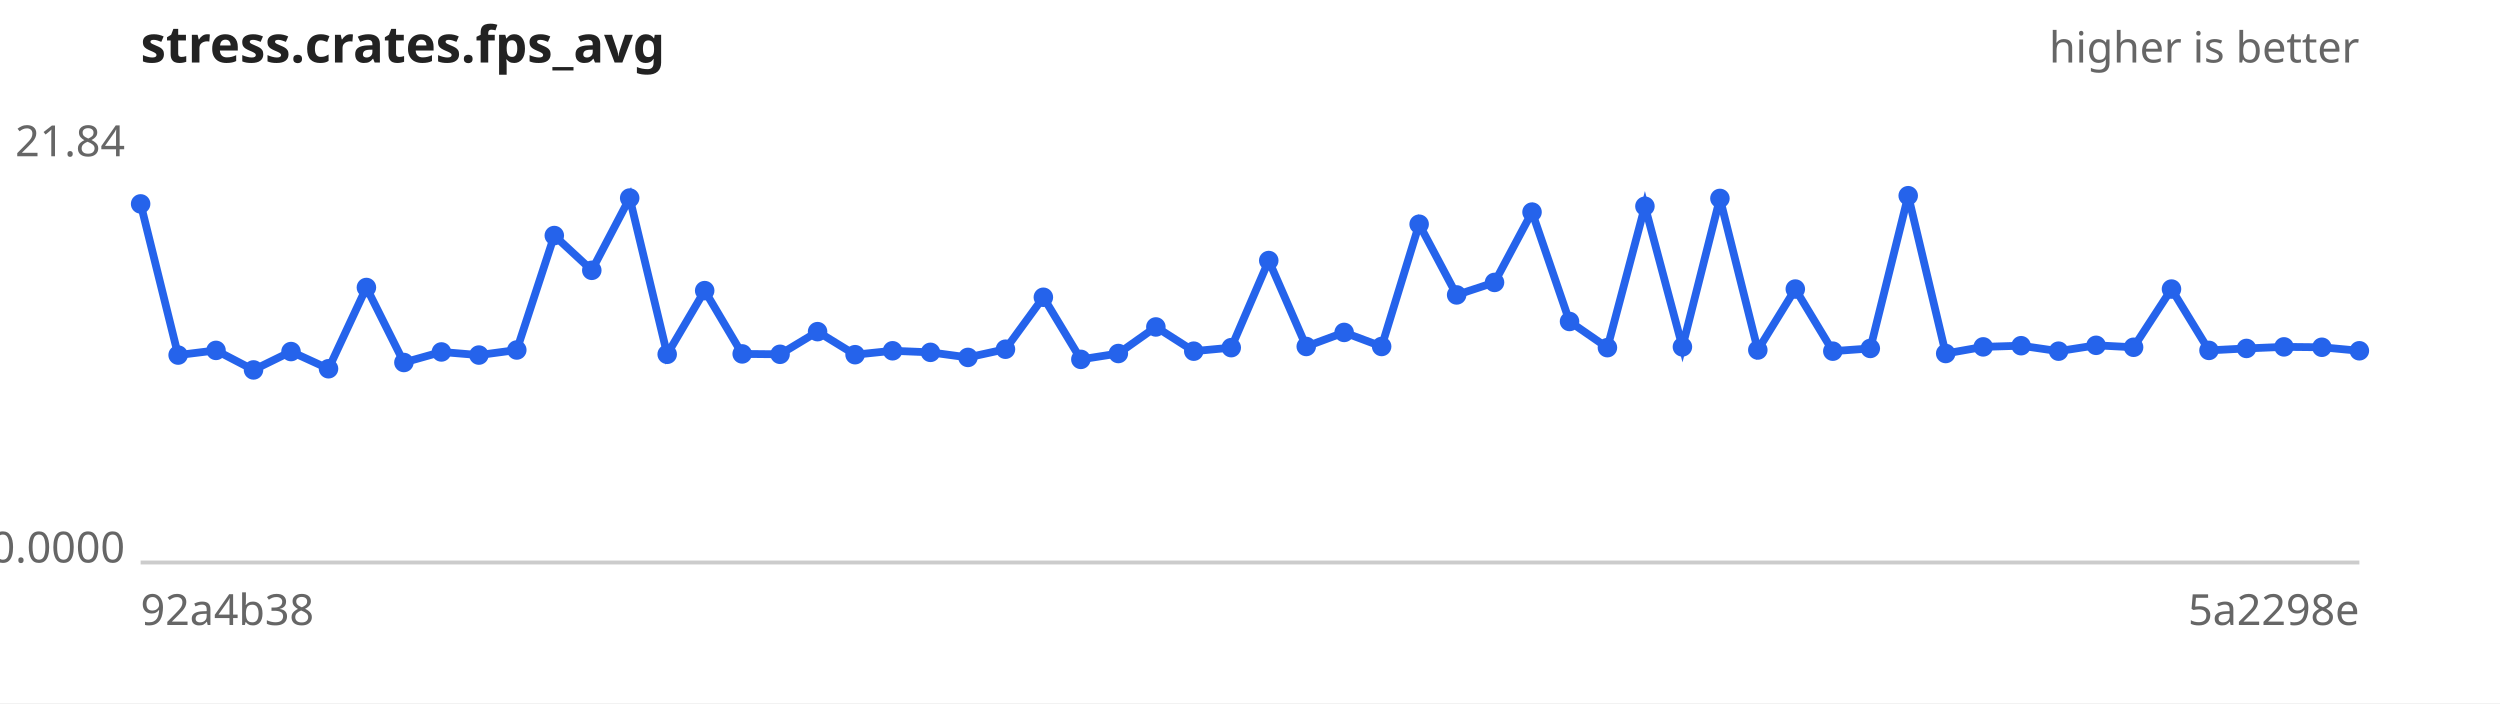
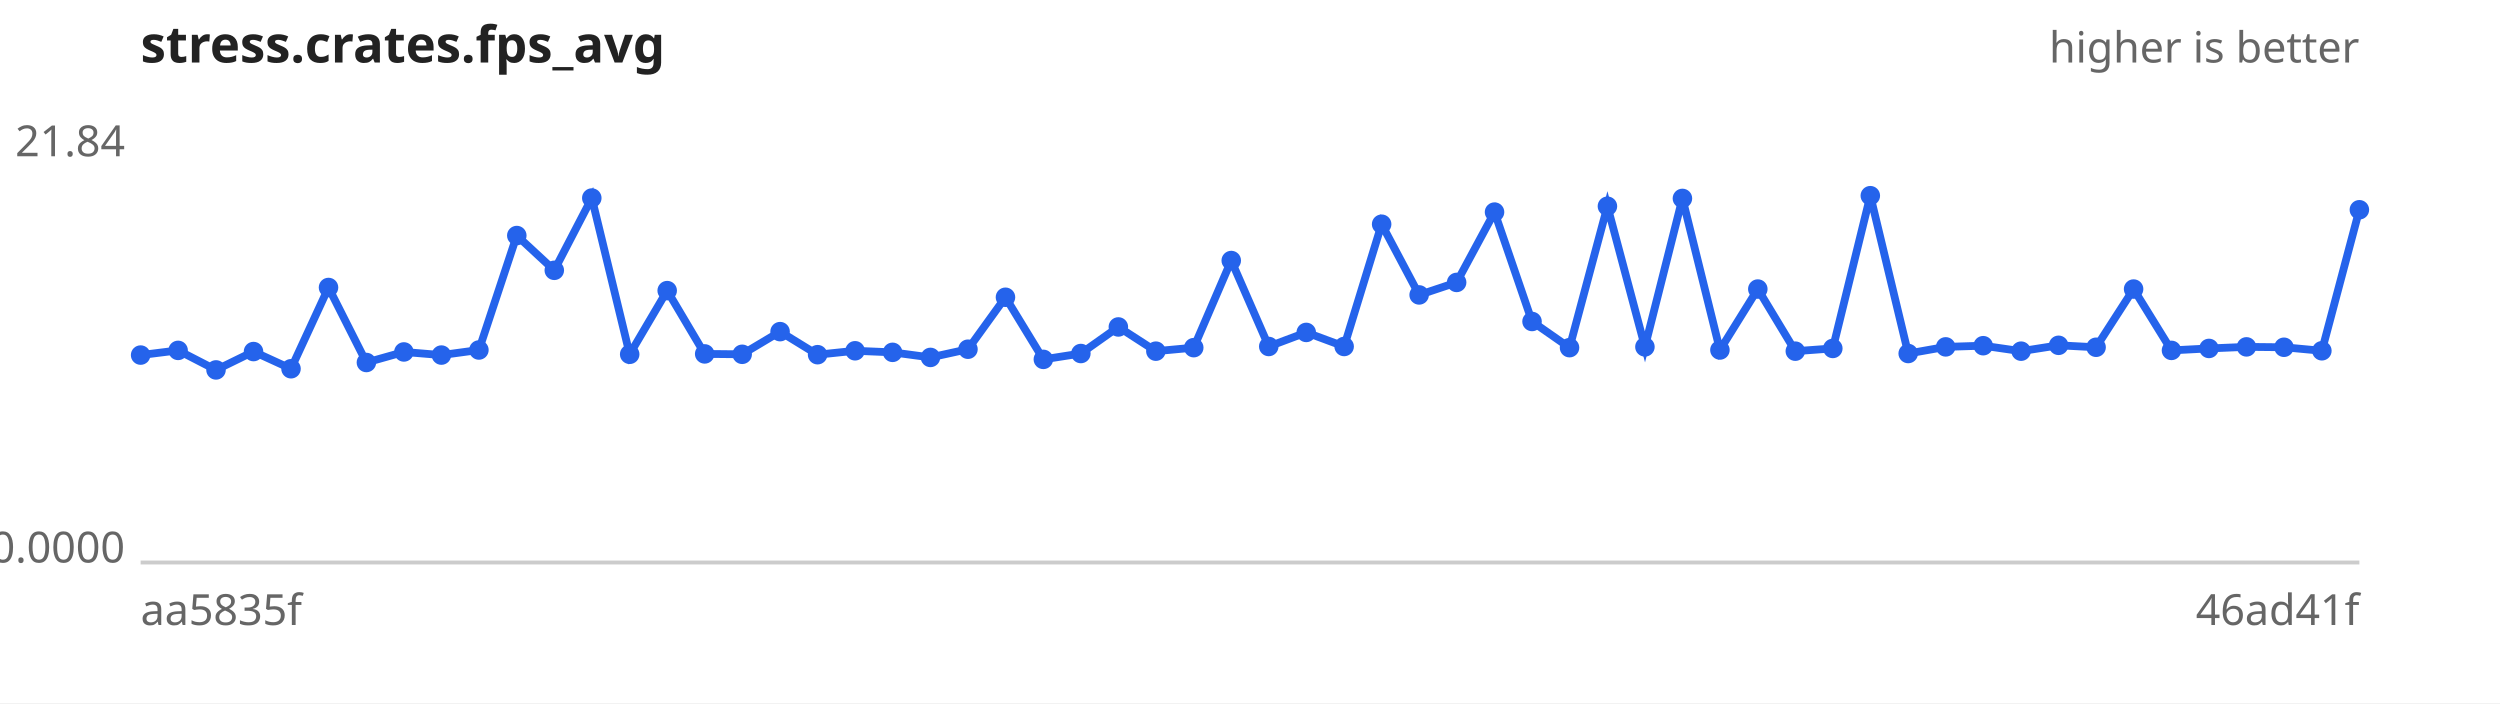
<svg xmlns="http://www.w3.org/2000/svg" width="640" height="180" viewBox="0 0 640 180" font-family="sans-serif" font-size="11">
  <rect width="640" height="180" fill="#ffffff" />
  <text x="36" y="16" font-size="13" font-weight="bold" fill="#222">stress.crates.fps_avg</text>
  <text x="604" y="16" text-anchor="end" fill="#666">higher is better</text>
  <line x1="36" y1="144" x2="604" y2="144" stroke="#ccc" />
  <text x="32" y="40.0" text-anchor="end" fill="#666">21.84</text>
  <text x="32" y="144.0" text-anchor="end" fill="#666">0.0000</text>
-   <text x="36" y="160" fill="#666">92a4b38</text>
-   <text x="604" y="160" text-anchor="end" fill="#666">5a2298e</text>
-   <path d="M36.0,52.2 L45.6,90.9 L55.3,89.7 L64.9,94.7 L74.5,90.0 L84.1,94.4 L93.8,73.6 L103.4,92.8 L113.0,90.1 L122.6,90.9 L132.3,89.6 L141.9,60.3 L151.5,69.2 L161.2,50.7 L170.8,90.7 L180.4,74.4 L190.0,90.6 L199.7,90.7 L209.3,84.9 L218.9,90.8 L228.5,89.8 L238.2,90.2 L247.8,91.5 L257.4,89.4 L267.1,76.1 L276.7,92.0 L286.3,90.5 L295.9,83.7 L305.6,89.9 L315.2,89.0 L324.8,66.7 L334.4,88.7 L344.1,85.1 L353.7,88.7 L363.3,57.4 L372.9,75.5 L382.6,72.3 L392.2,54.3 L401.8,82.3 L411.5,89.0 L421.1,52.8 L430.7,88.8 L440.3,50.8 L450.0,89.6 L459.6,74.0 L469.2,89.9 L478.8,89.2 L488.5,50.1 L498.1,90.5 L507.7,88.8 L517.4,88.5 L527.0,89.9 L536.6,88.4 L546.2,88.9 L555.9,74.0 L565.5,89.7 L575.1,89.2 L584.7,88.8 L594.4,88.9 L604.0,89.8" fill="none" stroke="#2563eb" stroke-width="2" />
+   <text x="36" y="160" fill="#666">aa5835f</text>
+   <text x="604" y="160" text-anchor="end" fill="#666">46ad41f</text>
+   <path d="M36.0,90.9 L45.6,89.7 L55.3,94.7 L64.9,90.0 L74.5,94.4 L84.1,73.6 L93.8,92.8 L103.4,90.1 L113.0,90.9 L122.6,89.6 L132.3,60.3 L141.9,69.2 L151.5,50.7 L161.2,90.7 L170.8,74.4 L180.4,90.6 L190.0,90.7 L199.7,84.9 L209.3,90.8 L218.9,89.8 L228.5,90.2 L238.2,91.5 L247.8,89.4 L257.4,76.1 L267.1,92.0 L276.7,90.5 L286.3,83.7 L295.9,89.9 L305.6,89.0 L315.2,66.7 L324.8,88.7 L334.4,85.1 L344.1,88.7 L353.7,57.4 L363.3,75.5 L372.9,72.3 L382.6,54.3 L392.2,82.3 L401.8,89.0 L411.5,52.8 L421.1,88.8 L430.7,50.8 L440.3,89.6 L450.0,74.0 L459.6,89.9 L469.2,89.2 L478.8,50.1 L488.5,90.5 L498.1,88.8 L507.7,88.5 L517.4,89.9 L527.0,88.4 L536.6,88.9 L546.2,74.0 L555.9,89.7 L565.5,89.2 L575.1,88.8 L584.7,88.9 L594.4,89.8 L604.0,53.7" fill="none" stroke="#2563eb" stroke-width="2" />
  <g fill="#2563eb">
-     <circle cx="36.0" cy="52.2" r="2.5" />
-     <circle cx="45.6" cy="90.9" r="2.5" />
-     <circle cx="55.3" cy="89.7" r="2.5" />
-     <circle cx="64.9" cy="94.7" r="2.5" />
-     <circle cx="74.5" cy="90.0" r="2.5" />
-     <circle cx="84.1" cy="94.4" r="2.5" />
-     <circle cx="93.8" cy="73.6" r="2.5" />
-     <circle cx="103.4" cy="92.8" r="2.5" />
-     <circle cx="113.0" cy="90.1" r="2.5" />
-     <circle cx="122.6" cy="90.9" r="2.5" />
-     <circle cx="132.3" cy="89.6" r="2.5" />
-     <circle cx="141.9" cy="60.3" r="2.5" />
-     <circle cx="151.5" cy="69.2" r="2.5" />
-     <circle cx="161.2" cy="50.7" r="2.5" />
-     <circle cx="170.8" cy="90.7" r="2.5" />
-     <circle cx="180.4" cy="74.4" r="2.5" />
-     <circle cx="190.0" cy="90.6" r="2.5" />
-     <circle cx="199.7" cy="90.7" r="2.5" />
-     <circle cx="209.3" cy="84.9" r="2.5" />
-     <circle cx="218.9" cy="90.8" r="2.5" />
-     <circle cx="228.5" cy="89.8" r="2.5" />
-     <circle cx="238.2" cy="90.2" r="2.5" />
-     <circle cx="247.8" cy="91.5" r="2.5" />
-     <circle cx="257.4" cy="89.4" r="2.5" />
-     <circle cx="267.1" cy="76.1" r="2.5" />
-     <circle cx="276.7" cy="92.0" r="2.5" />
-     <circle cx="286.3" cy="90.5" r="2.5" />
-     <circle cx="295.9" cy="83.7" r="2.5" />
-     <circle cx="305.6" cy="89.9" r="2.5" />
-     <circle cx="315.2" cy="89.0" r="2.5" />
-     <circle cx="324.8" cy="66.7" r="2.5" />
-     <circle cx="334.4" cy="88.7" r="2.5" />
-     <circle cx="344.1" cy="85.1" r="2.5" />
-     <circle cx="353.7" cy="88.7" r="2.5" />
-     <circle cx="363.3" cy="57.4" r="2.5" />
-     <circle cx="372.9" cy="75.5" r="2.5" />
-     <circle cx="382.6" cy="72.3" r="2.5" />
-     <circle cx="392.2" cy="54.3" r="2.5" />
-     <circle cx="401.8" cy="82.3" r="2.5" />
-     <circle cx="411.5" cy="89.0" r="2.5" />
-     <circle cx="421.1" cy="52.8" r="2.5" />
-     <circle cx="430.7" cy="88.8" r="2.5" />
-     <circle cx="440.3" cy="50.8" r="2.5" />
-     <circle cx="450.0" cy="89.6" r="2.5" />
-     <circle cx="459.6" cy="74.0" r="2.5" />
-     <circle cx="469.2" cy="89.9" r="2.5" />
-     <circle cx="478.8" cy="89.2" r="2.5" />
-     <circle cx="488.5" cy="50.1" r="2.5" />
-     <circle cx="498.1" cy="90.5" r="2.5" />
-     <circle cx="507.7" cy="88.8" r="2.5" />
-     <circle cx="517.4" cy="88.5" r="2.5" />
-     <circle cx="527.0" cy="89.9" r="2.5" />
-     <circle cx="536.6" cy="88.4" r="2.5" />
-     <circle cx="546.2" cy="88.9" r="2.5" />
-     <circle cx="555.9" cy="74.0" r="2.5" />
-     <circle cx="565.5" cy="89.7" r="2.5" />
-     <circle cx="575.1" cy="89.2" r="2.5" />
-     <circle cx="584.7" cy="88.8" r="2.5" />
-     <circle cx="594.4" cy="88.9" r="2.5" />
-     <circle cx="604.0" cy="89.8" r="2.5" />
+     <circle cx="36.0" cy="90.9" r="2.5" />
+     <circle cx="45.6" cy="89.7" r="2.5" />
+     <circle cx="55.3" cy="94.7" r="2.5" />
+     <circle cx="64.9" cy="90.0" r="2.5" />
+     <circle cx="74.5" cy="94.4" r="2.5" />
+     <circle cx="84.1" cy="73.6" r="2.5" />
+     <circle cx="93.8" cy="92.8" r="2.5" />
+     <circle cx="103.4" cy="90.1" r="2.5" />
+     <circle cx="113.0" cy="90.9" r="2.5" />
+     <circle cx="122.6" cy="89.6" r="2.5" />
+     <circle cx="132.3" cy="60.3" r="2.5" />
+     <circle cx="141.9" cy="69.2" r="2.5" />
+     <circle cx="151.5" cy="50.7" r="2.5" />
+     <circle cx="161.2" cy="90.7" r="2.5" />
+     <circle cx="170.8" cy="74.4" r="2.5" />
+     <circle cx="180.4" cy="90.6" r="2.5" />
+     <circle cx="190.0" cy="90.7" r="2.5" />
+     <circle cx="199.7" cy="84.9" r="2.5" />
+     <circle cx="209.3" cy="90.8" r="2.5" />
+     <circle cx="218.9" cy="89.8" r="2.5" />
+     <circle cx="228.5" cy="90.2" r="2.5" />
+     <circle cx="238.2" cy="91.5" r="2.5" />
+     <circle cx="247.8" cy="89.4" r="2.5" />
+     <circle cx="257.4" cy="76.1" r="2.5" />
+     <circle cx="267.1" cy="92.0" r="2.5" />
+     <circle cx="276.7" cy="90.5" r="2.5" />
+     <circle cx="286.3" cy="83.7" r="2.5" />
+     <circle cx="295.9" cy="89.9" r="2.5" />
+     <circle cx="305.6" cy="89.0" r="2.5" />
+     <circle cx="315.2" cy="66.7" r="2.5" />
+     <circle cx="324.8" cy="88.7" r="2.5" />
+     <circle cx="334.4" cy="85.1" r="2.5" />
+     <circle cx="344.1" cy="88.7" r="2.5" />
+     <circle cx="353.7" cy="57.4" r="2.5" />
+     <circle cx="363.3" cy="75.5" r="2.5" />
+     <circle cx="372.9" cy="72.3" r="2.5" />
+     <circle cx="382.6" cy="54.3" r="2.5" />
+     <circle cx="392.2" cy="82.3" r="2.5" />
+     <circle cx="401.8" cy="89.0" r="2.5" />
+     <circle cx="411.5" cy="52.8" r="2.5" />
+     <circle cx="421.1" cy="88.8" r="2.5" />
+     <circle cx="430.7" cy="50.8" r="2.5" />
+     <circle cx="440.3" cy="89.6" r="2.5" />
+     <circle cx="450.0" cy="74.0" r="2.5" />
+     <circle cx="459.6" cy="89.9" r="2.5" />
+     <circle cx="469.2" cy="89.2" r="2.5" />
+     <circle cx="478.8" cy="50.1" r="2.5" />
+     <circle cx="488.5" cy="90.5" r="2.5" />
+     <circle cx="498.1" cy="88.8" r="2.5" />
+     <circle cx="507.7" cy="88.5" r="2.5" />
+     <circle cx="517.4" cy="89.9" r="2.5" />
+     <circle cx="527.0" cy="88.4" r="2.5" />
+     <circle cx="536.6" cy="88.9" r="2.5" />
+     <circle cx="546.2" cy="74.0" r="2.5" />
+     <circle cx="555.9" cy="89.7" r="2.5" />
+     <circle cx="565.5" cy="89.2" r="2.5" />
+     <circle cx="575.1" cy="88.8" r="2.5" />
+     <circle cx="584.7" cy="88.9" r="2.5" />
+     <circle cx="594.4" cy="89.8" r="2.5" />
+     <circle cx="604.0" cy="53.7" r="2.5" />
  </g>
</svg>
